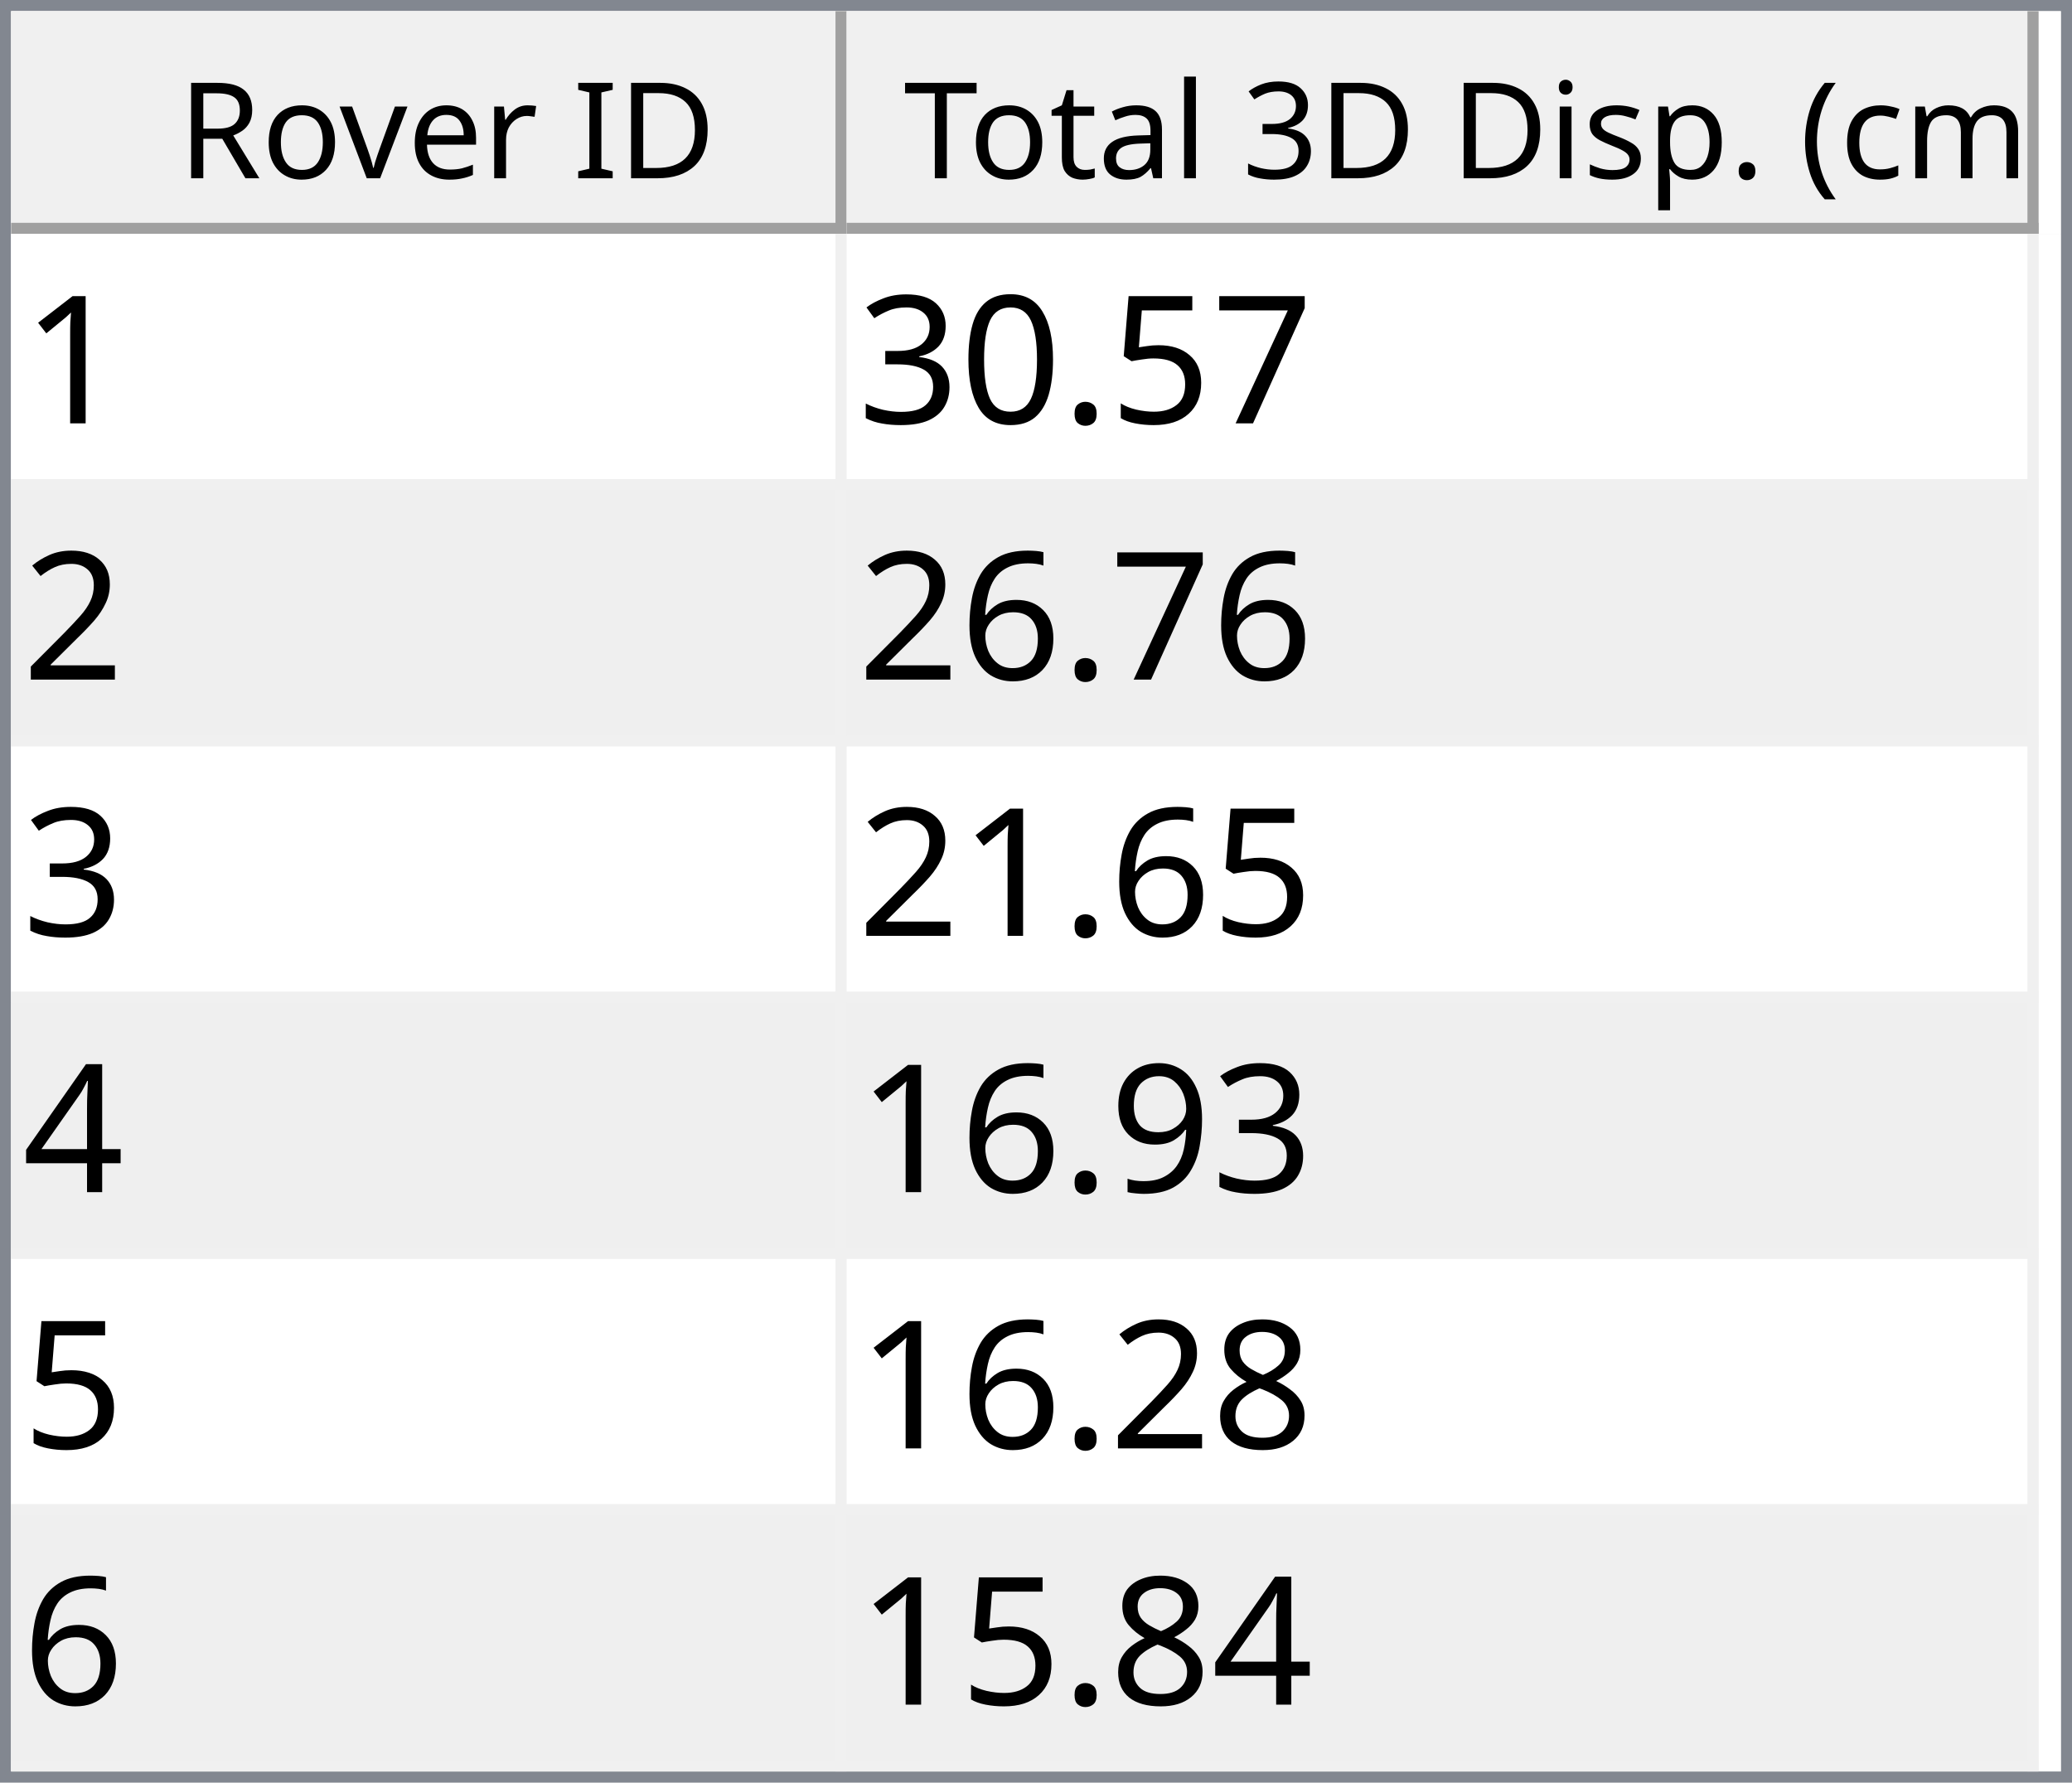
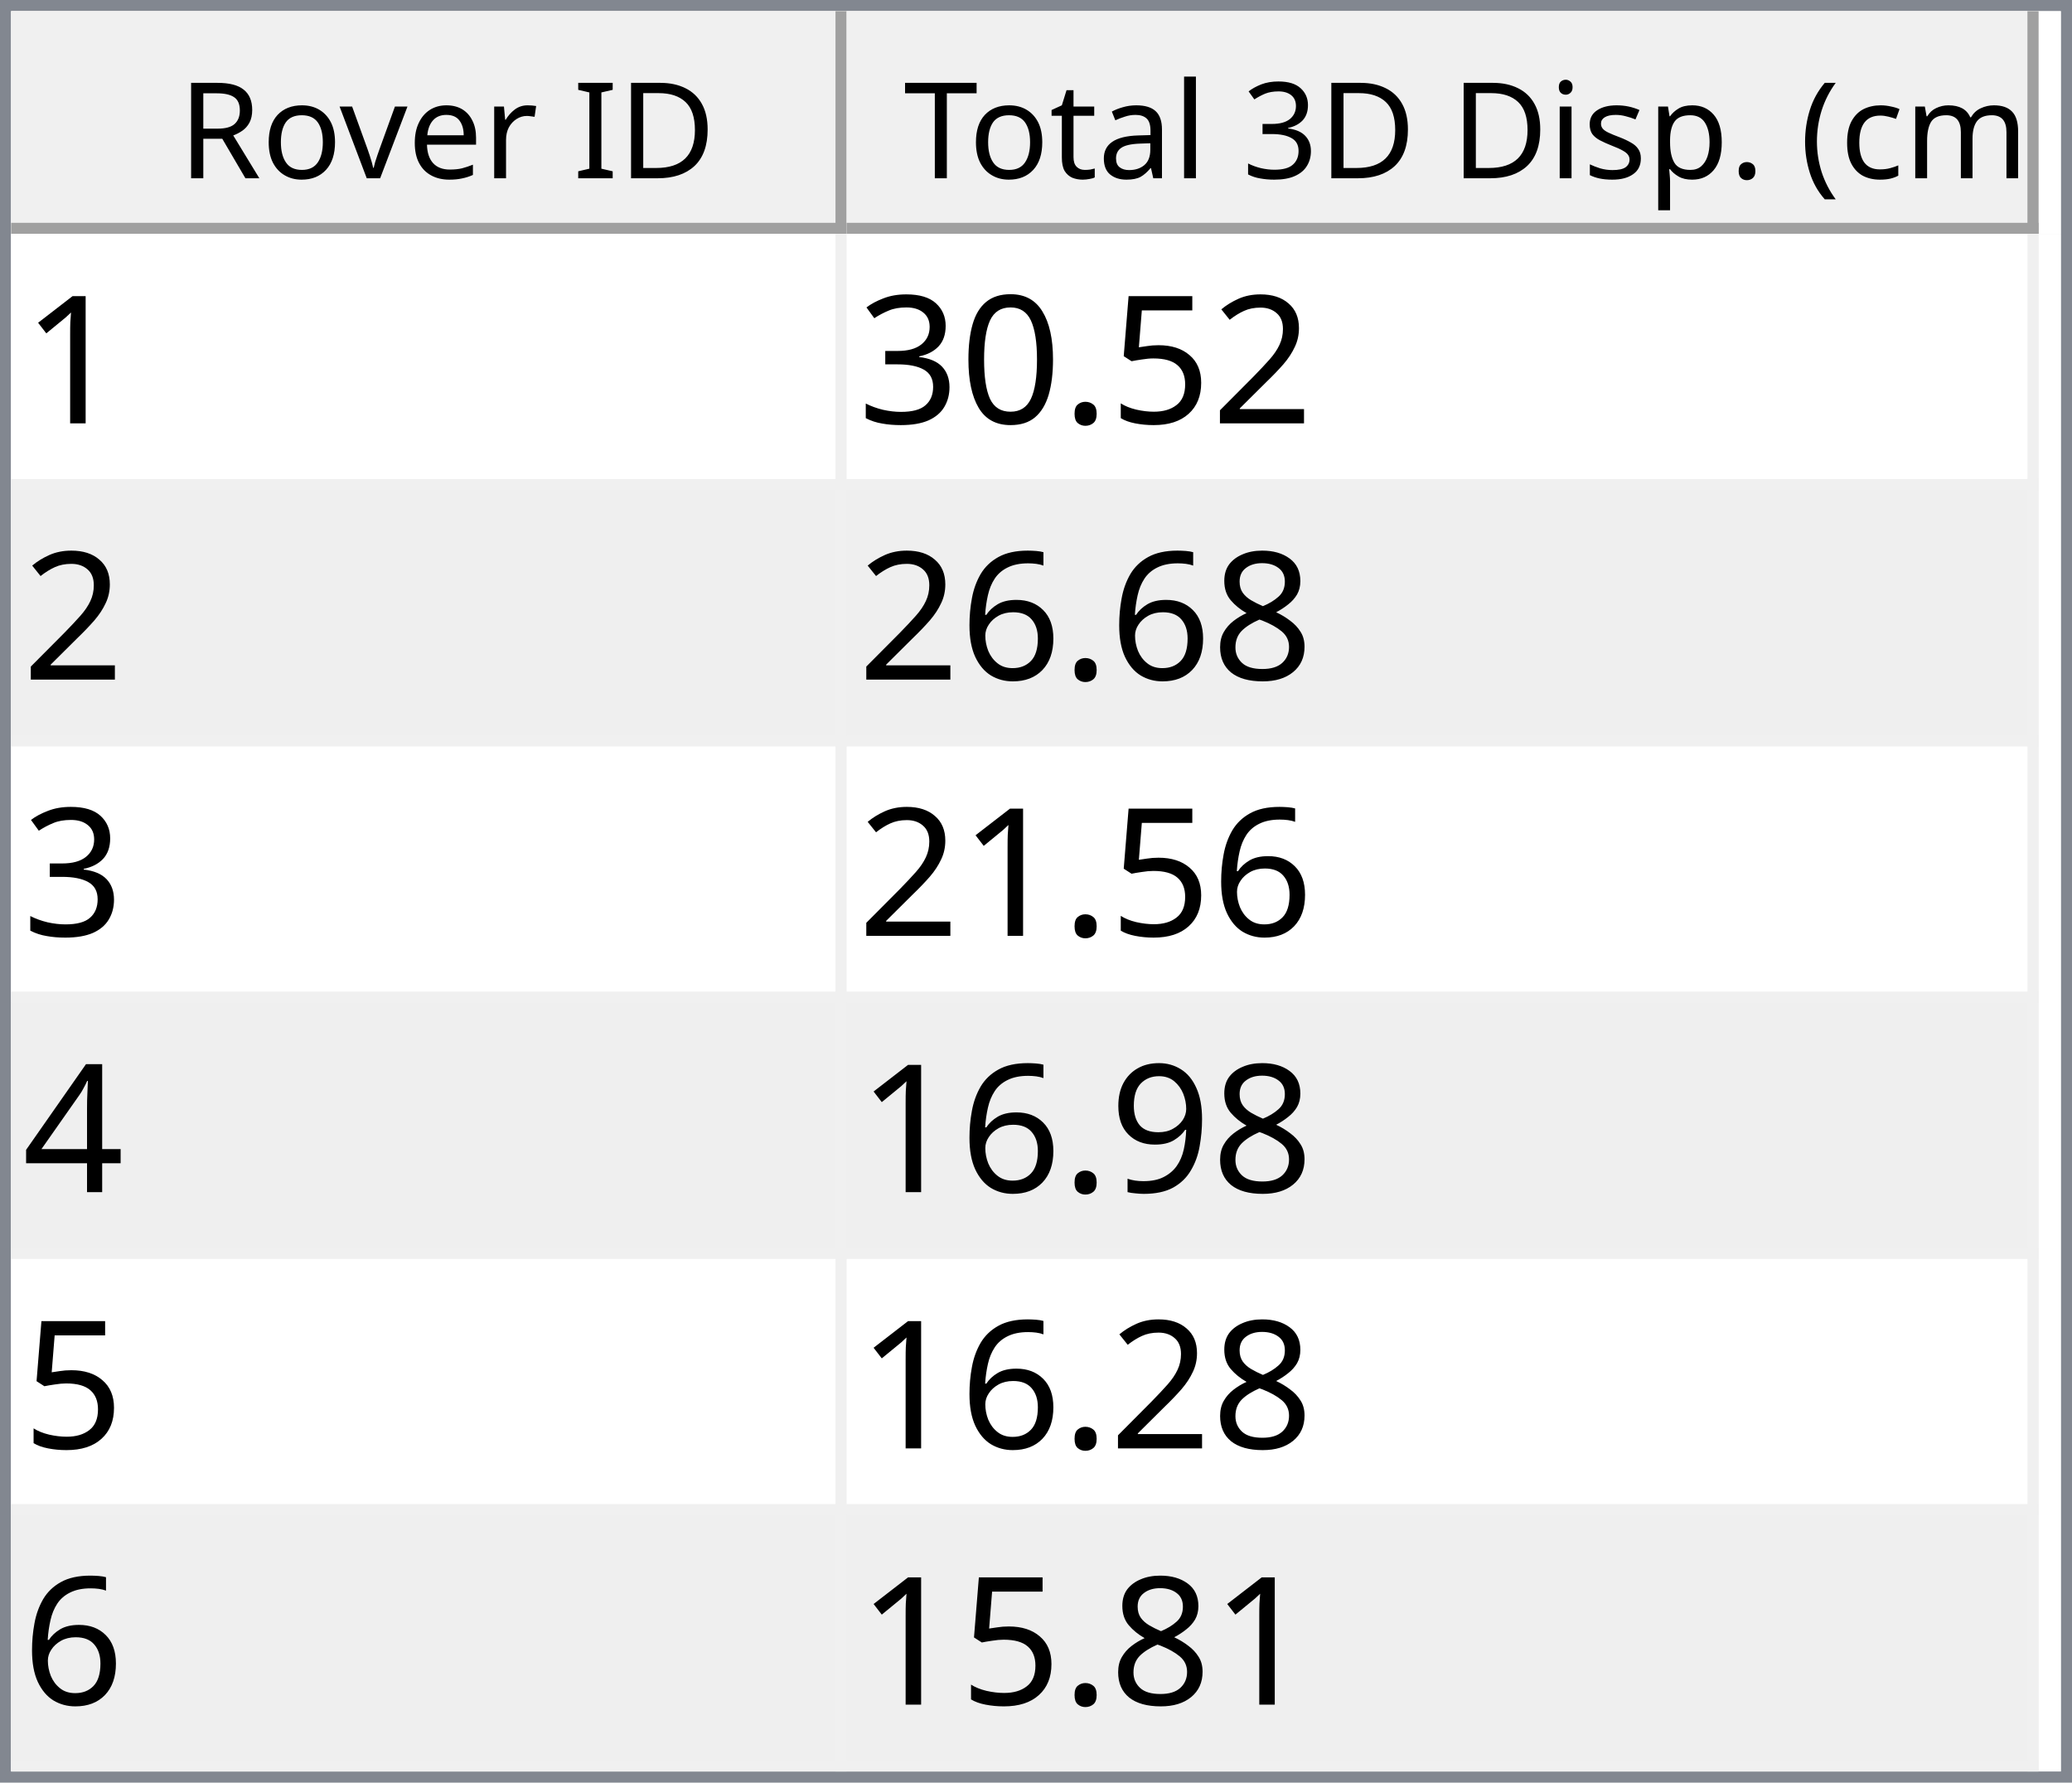
<svg xmlns="http://www.w3.org/2000/svg" style="fill-opacity:1; color-rendering:auto; color-interpolation:auto; text-rendering:auto; stroke:black; stroke-linecap:square; stroke-miterlimit:10; shape-rendering:auto; stroke-opacity:1; fill:black; stroke-dasharray:none; font-weight:normal; stroke-width:1; font-family:'Dialog'; font-style:normal; stroke-linejoin:miter; font-size:12px; stroke-dashoffset:0; image-rendering:auto;" width="186" height="160">
  <defs id="genericDefs" />
  <g>
    <defs id="defs1">
      <clipPath clipPathUnits="userSpaceOnUse" id="clipPath1">
        <path d="M0 0 L186 0 L186 160 L0 160 L0 0 Z" />
      </clipPath>
      <clipPath clipPathUnits="userSpaceOnUse" id="clipPath2">
        <path d="M0 0 L0 160 L186 160 L186 0 Z" />
      </clipPath>
      <clipPath clipPathUnits="userSpaceOnUse" id="clipPath3">
        <path d="M0 0 L0 20 L184 20 L184 0 Z" />
      </clipPath>
      <clipPath clipPathUnits="userSpaceOnUse" id="clipPath4">
        <path d="M0 0 L0 20 L75 20 L75 0 Z" />
      </clipPath>
      <clipPath clipPathUnits="userSpaceOnUse" id="clipPath5">
        <path d="M1 1 L1 19 L74 19 L74 1 Z" />
      </clipPath>
      <clipPath clipPathUnits="userSpaceOnUse" id="clipPath6">
        <path d="M0 0 L0 18 L73 18 L73 0 Z" />
      </clipPath>
      <clipPath clipPathUnits="userSpaceOnUse" id="clipPath7">
        <path d="M-0.5 -0.5 L-0.5 19.5 L74.5 19.5 L74.5 -0.5 Z" />
      </clipPath>
      <clipPath clipPathUnits="userSpaceOnUse" id="clipPath8">
        <path d="M0 0 L0 20 L107 20 L107 0 Z" />
      </clipPath>
      <clipPath clipPathUnits="userSpaceOnUse" id="clipPath9">
        <path d="M1 1 L1 19 L106 19 L106 1 Z" />
      </clipPath>
      <clipPath clipPathUnits="userSpaceOnUse" id="clipPath10">
        <path d="M0 0 L0 18 L105 18 L105 0 Z" />
      </clipPath>
      <clipPath clipPathUnits="userSpaceOnUse" id="clipPath11">
        <path d="M-0.5 -0.5 L-0.5 19.5 L106.5 19.5 L106.5 -0.5 Z" />
      </clipPath>
      <clipPath clipPathUnits="userSpaceOnUse" id="clipPath12">
        <path d="M0 0 L0 138 L184 138 L184 0 Z" />
      </clipPath>
      <clipPath clipPathUnits="userSpaceOnUse" id="clipPath13">
        <path d="M0 0 L0 138 L182 138 L182 0 Z" />
      </clipPath>
      <clipPath clipPathUnits="userSpaceOnUse" id="clipPath14">
        <path d="M-0.5 -0.5 L-0.5 137.5 L181.5 137.5 L181.5 -0.5 Z" />
      </clipPath>
      <clipPath clipPathUnits="userSpaceOnUse" id="clipPath15">
        <path d="M0 0 L0 22 L74 22 L74 0 Z" />
      </clipPath>
      <clipPath clipPathUnits="userSpaceOnUse" id="clipPath16">
        <path d="M0 0 L0 22 L106 22 L106 0 Z" />
      </clipPath>
      <font horiz-adv-x="64.551" id="font1">
        <font-face ascent="107.91" descent="25.098" units-per-em="100" style="font-style:normal; font-family:Segoe UI; font-weight:normal;" />
        <missing-glyph horiz-adv-x="64.551" d="M8.109 0 L8.109 68.266 L56.453 68.266 L56.453 0 L8.109 0 ZM15.328 7.234 L49.219 7.234 L49.219 61.031 L15.328 61.031 L15.328 7.234 Z" />
        <glyph unicode="D" horiz-adv-x="70.117" d="M9.188 0 L9.188 70.016 L28.516 70.016 Q65.531 70.016 65.531 35.891 Q65.531 19.672 55.25 9.836 Q44.969 0 27.734 0 L9.188 0 ZM17.391 62.594 L17.391 7.422 L27.828 7.422 Q41.609 7.422 49.273 14.797 Q56.938 22.172 56.938 35.688 Q56.938 62.594 28.328 62.594 L17.391 62.594 Z" />
        <glyph unicode="I" horiz-adv-x="26.611" d="M17.391 0 L9.188 0 L9.188 70.016 L17.391 70.016 L17.391 0 Z" />
        <glyph unicode=" " horiz-adv-x="27.393" d="" />
        <glyph unicode="r" horiz-adv-x="34.766" d="M34.188 41.891 Q32.078 43.5 28.125 43.5 Q23 43.5 19.555 38.672 Q16.109 33.844 16.109 25.484 L16.109 0 L8.109 0 L8.109 50 L16.109 50 L16.109 39.703 L16.312 39.703 Q18.016 44.969 21.531 47.922 Q25.047 50.875 29.391 50.875 Q32.516 50.875 34.188 50.203 L34.188 41.891 Z" />
        <glyph unicode="e" horiz-adv-x="52.295" d="M48.297 23 L12.984 23 Q13.188 14.656 17.484 10.109 Q21.781 5.562 29.297 5.562 Q37.75 5.562 44.828 11.141 L44.828 3.609 Q38.234 -1.172 27.391 -1.172 Q16.797 -1.172 10.742 5.641 Q4.688 12.453 4.688 24.812 Q4.688 36.469 11.305 43.82 Q17.922 51.172 27.734 51.172 Q37.547 51.172 42.922 44.828 Q48.297 38.484 48.297 27.203 L48.297 23 ZM40.094 29.781 Q40.047 36.719 36.75 40.578 Q33.453 44.438 27.594 44.438 Q21.922 44.438 17.969 40.383 Q14.016 36.328 13.094 29.781 L40.094 29.781 Z" />
        <glyph unicode="v" horiz-adv-x="47.9" d="M47.406 50 L27.484 0 L19.625 0 L0.688 50 L9.469 50 L22.172 13.672 Q23.578 9.672 23.922 6.688 L24.125 6.688 Q24.609 10.453 25.688 13.484 L38.969 50 L47.406 50 Z" />
        <glyph unicode="o" horiz-adv-x="58.594" d="M29 -1.172 Q17.922 -1.172 11.305 5.836 Q4.688 12.844 4.688 24.422 Q4.688 37.016 11.57 44.094 Q18.453 51.172 30.172 51.172 Q41.359 51.172 47.633 44.289 Q53.906 37.406 53.906 25.203 Q53.906 13.234 47.141 6.031 Q40.375 -1.172 29 -1.172 ZM29.594 44.438 Q21.875 44.438 17.383 39.188 Q12.891 33.938 12.891 24.703 Q12.891 15.828 17.43 10.695 Q21.969 5.562 29.594 5.562 Q37.359 5.562 41.531 10.594 Q45.703 15.625 45.703 24.906 Q45.703 34.281 41.531 39.359 Q37.359 44.438 29.594 44.438 Z" />
        <glyph unicode="R" horiz-adv-x="59.814" d="M59.375 0 L49.609 0 L37.891 19.625 Q36.281 22.359 34.766 24.289 Q33.25 26.219 31.664 27.438 Q30.078 28.656 28.25 29.219 Q26.422 29.781 24.125 29.781 L17.391 29.781 L17.391 0 L9.188 0 L9.188 70.016 L30.078 70.016 Q34.672 70.016 38.555 68.867 Q42.438 67.719 45.289 65.375 Q48.141 63.031 49.758 59.547 Q51.375 56.062 51.375 51.375 Q51.375 47.703 50.273 44.656 Q49.172 41.609 47.148 39.211 Q45.125 36.812 42.266 35.133 Q39.406 33.453 35.844 32.516 L35.844 32.328 Q37.594 31.547 38.891 30.547 Q40.188 29.547 41.359 28.18 Q42.531 26.812 43.68 25.078 Q44.828 23.344 46.234 21.047 L59.375 0 ZM17.391 62.594 L17.391 37.203 L28.516 37.203 Q31.594 37.203 34.203 38.133 Q36.812 39.062 38.719 40.797 Q40.625 42.531 41.703 45.047 Q42.781 47.562 42.781 50.688 Q42.781 56.297 39.141 59.445 Q35.5 62.594 28.609 62.594 L17.391 62.594 Z" />
        <glyph unicode=")" horiz-adv-x="30.176" d="M8.297 -15.922 L1.172 -15.922 Q16.406 2.344 16.406 26.812 Q16.406 51.469 1.078 70.016 L8.297 70.016 Q23.531 52.156 23.531 26.703 Q23.531 1.375 8.297 -15.922 Z" />
        <glyph unicode="m" horiz-adv-x="86.133" d="M79.109 0 L71.094 0 L71.094 28.719 Q71.094 37.016 68.531 40.727 Q65.969 44.438 59.906 44.438 Q54.781 44.438 51.195 39.75 Q47.609 35.062 47.609 28.516 L47.609 0 L39.594 0 L39.594 29.688 Q39.594 44.438 28.219 44.438 Q22.953 44.438 19.531 40.016 Q16.109 35.594 16.109 28.516 L16.109 0 L8.109 0 L8.109 50 L16.109 50 L16.109 42.094 L16.312 42.094 Q21.625 51.172 31.844 51.172 Q36.969 51.172 40.773 48.312 Q44.578 45.453 46 40.828 Q51.562 51.172 62.594 51.172 Q79.109 51.172 79.109 30.812 L79.109 0 Z" />
        <glyph unicode="c" horiz-adv-x="46.191" d="M42.188 2.297 Q36.422 -1.172 28.516 -1.172 Q17.828 -1.172 11.258 5.789 Q4.688 12.75 4.688 23.828 Q4.688 36.188 11.766 43.68 Q18.844 51.172 30.672 51.172 Q37.25 51.172 42.281 48.734 L42.281 40.531 Q36.719 44.438 30.375 44.438 Q22.703 44.438 17.797 38.945 Q12.891 33.453 12.891 24.516 Q12.891 15.719 17.508 10.641 Q22.125 5.562 29.891 5.562 Q36.422 5.562 42.188 9.906 L42.188 2.297 Z" />
        <glyph unicode="(" horiz-adv-x="30.176" d="M29.109 -15.922 L21.969 -15.922 Q6.844 1.375 6.844 26.703 Q6.844 52.156 21.969 70.016 L29.203 70.016 Q13.875 51.469 13.875 26.812 Q13.875 2.344 29.109 -15.922 Z" />
        <glyph unicode="." horiz-adv-x="21.68" d="M10.891 -1.078 Q8.641 -1.078 7.055 0.539 Q5.469 2.156 5.469 4.391 Q5.469 6.641 7.055 8.273 Q8.641 9.906 10.891 9.906 Q13.188 9.906 14.797 8.273 Q16.406 6.641 16.406 4.391 Q16.406 2.156 14.797 0.539 Q13.188 -1.078 10.891 -1.078 Z" />
        <glyph unicode="p" horiz-adv-x="58.789" d="M16.312 7.234 L16.109 7.234 L16.109 -23 L8.109 -23 L8.109 50 L16.109 50 L16.109 41.219 L16.312 41.219 Q22.219 51.172 33.594 51.172 Q43.266 51.172 48.688 44.461 Q54.109 37.75 54.109 26.469 Q54.109 13.922 48 6.375 Q41.891 -1.172 31.297 -1.172 Q21.578 -1.172 16.312 7.234 ZM16.109 27.391 L16.109 20.406 Q16.109 14.203 20.141 9.883 Q24.172 5.562 30.375 5.562 Q37.641 5.562 41.773 11.133 Q45.906 16.703 45.906 26.609 Q45.906 34.969 42.047 39.703 Q38.188 44.438 31.594 44.438 Q24.609 44.438 20.359 39.578 Q16.109 34.719 16.109 27.391 Z" />
        <glyph unicode="s" horiz-adv-x="42.432" d="M5.078 1.812 L5.078 10.406 Q11.625 5.562 19.484 5.562 Q30.031 5.562 30.031 12.594 Q30.031 14.594 29.125 15.992 Q28.219 17.391 26.68 18.461 Q25.141 19.531 23.07 20.383 Q21 21.234 18.609 22.172 Q15.281 23.484 12.766 24.828 Q10.25 26.172 8.57 27.859 Q6.891 29.547 6.031 31.695 Q5.172 33.844 5.172 36.719 Q5.172 40.234 6.789 42.945 Q8.406 45.656 11.086 47.484 Q13.766 49.312 17.211 50.242 Q20.656 51.172 24.312 51.172 Q30.812 51.172 35.938 48.922 L35.938 40.828 Q30.422 44.438 23.25 44.438 Q21 44.438 19.195 43.922 Q17.391 43.406 16.094 42.477 Q14.797 41.547 14.086 40.258 Q13.375 38.969 13.375 37.406 Q13.375 35.453 14.086 34.133 Q14.797 32.812 16.164 31.789 Q17.531 30.766 19.484 29.938 Q21.438 29.109 23.922 28.125 Q27.25 26.859 29.883 25.516 Q32.516 24.172 34.375 22.484 Q36.234 20.797 37.234 18.602 Q38.234 16.406 38.234 13.375 Q38.234 9.672 36.602 6.938 Q34.969 4.203 32.234 2.398 Q29.5 0.594 25.93 -0.289 Q22.359 -1.172 18.453 -1.172 Q10.75 -1.172 5.078 1.812 Z" />
        <glyph unicode="i" horiz-adv-x="24.219" d="M12.203 62.703 Q10.062 62.703 8.547 64.164 Q7.031 65.625 7.031 67.875 Q7.031 70.125 8.547 71.609 Q10.062 73.094 12.203 73.094 Q14.406 73.094 15.945 71.609 Q17.484 70.125 17.484 67.875 Q17.484 65.719 15.945 64.211 Q14.406 62.703 12.203 62.703 ZM16.109 0 L8.109 0 L8.109 50 L16.109 50 L16.109 0 Z" />
        <glyph unicode="3" horiz-adv-x="53.906" d="M46.531 19.828 Q46.531 15.094 44.75 11.211 Q42.969 7.328 39.719 4.57 Q36.469 1.812 31.93 0.297 Q27.391 -1.219 21.922 -1.219 Q11.922 -1.219 6 2.594 L6 11.188 Q13.094 5.609 22.219 5.609 Q25.875 5.609 28.828 6.539 Q31.781 7.469 33.906 9.227 Q36.031 10.984 37.18 13.477 Q38.328 15.969 38.328 19.094 Q38.328 32.812 18.797 32.812 L12.984 32.812 L12.984 39.594 L18.5 39.594 Q35.797 39.594 35.797 52.484 Q35.797 64.406 22.609 64.406 Q15.188 64.406 8.688 59.422 L8.688 67.188 Q15.375 71.188 24.609 71.188 Q29 71.188 32.57 69.969 Q36.141 68.75 38.68 66.555 Q41.219 64.359 42.609 61.281 Q44 58.203 44 54.5 Q44 40.672 30.031 36.719 L30.031 36.531 Q33.594 36.141 36.625 34.797 Q39.656 33.453 41.852 31.305 Q44.047 29.156 45.289 26.25 Q46.531 23.344 46.531 19.828 Z" />
        <glyph unicode="l" horiz-adv-x="24.219" d="M16.109 0 L8.109 0 L8.109 74.031 L16.109 74.031 L16.109 0 Z" />
        <glyph unicode="a" horiz-adv-x="50.879" d="M43.891 0 L35.891 0 L35.891 7.812 L35.688 7.812 Q30.469 -1.172 20.312 -1.172 Q12.844 -1.172 8.617 2.781 Q4.391 6.734 4.391 13.281 Q4.391 27.297 20.906 29.594 L35.891 31.688 Q35.891 44.438 25.594 44.438 Q16.547 44.438 9.281 38.281 L9.281 46.484 Q16.656 51.172 26.266 51.172 Q43.891 51.172 43.891 32.516 L43.891 0 ZM35.891 25.297 L23.828 23.641 Q18.266 22.859 15.43 20.875 Q12.594 18.891 12.594 13.875 Q12.594 10.203 15.211 7.883 Q17.828 5.562 22.172 5.562 Q28.125 5.562 32.008 9.742 Q35.891 13.922 35.891 20.312 L35.891 25.297 Z" />
        <glyph unicode="t" horiz-adv-x="33.887" d="M31.297 0.484 Q28.469 -1.078 23.828 -1.078 Q10.688 -1.078 10.688 13.578 L10.688 43.172 L2.094 43.172 L2.094 50 L10.688 50 L10.688 62.203 L18.703 64.797 L18.703 50 L31.297 50 L31.297 43.172 L18.703 43.172 L18.703 14.984 Q18.703 9.969 20.414 7.82 Q22.125 5.672 26.078 5.672 Q29.109 5.672 31.297 7.328 L31.297 0.484 Z" />
        <glyph unicode="T" horiz-adv-x="52.393" d="M50.594 62.594 L30.375 62.594 L30.375 0 L22.172 0 L22.172 62.594 L2 62.594 L2 70.016 L50.594 70.016 L50.594 62.594 Z" />
      </font>
      <font horiz-adv-x="75.0" id="font2">
        <font-face ascent="100.537" descent="21.973" units-per-em="100" style="font-style:normal; font-family:sans-serif; font-weight:normal;" />
        <missing-glyph horiz-adv-x="75.0" d="M12.5 0 L12.5 62.5 L62.5 62.5 L62.5 0 L12.5 0 ZM14.062 1.562 L60.938 1.562 L60.938 60.938 L14.062 60.938 L14.062 1.562 Z" />
        <glyph unicode="1" horiz-adv-x="55.615" d="M37.25 0 L28.469 0 L28.469 56 Q25.297 52.984 20.141 49.953 Q14.984 46.922 10.891 45.406 L10.891 53.906 Q18.266 57.375 23.781 62.305 Q29.297 67.234 31.594 71.875 L37.25 71.875 L37.25 0 Z" />
-         <glyph unicode="7" horiz-adv-x="55.615" d="M4.734 62.203 L4.734 70.656 L51.078 70.656 L51.078 63.812 Q44.234 56.547 37.523 44.484 Q30.812 32.422 27.156 19.672 Q24.516 10.688 23.781 0 L14.75 0 Q14.891 8.453 18.062 20.414 Q21.234 32.375 27.172 43.484 Q33.109 54.594 39.797 62.203 L4.734 62.203 Z" />
+         <glyph unicode="2" horiz-adv-x="55.615" d="M50.344 8.453 L50.344 0 L3.031 0 Q2.938 3.172 4.047 6.109 Q5.859 10.938 9.836 15.625 Q13.812 20.312 21.344 26.469 Q33.016 36.031 37.117 41.625 Q41.219 47.219 41.219 52.203 Q41.219 57.422 37.477 61.008 Q33.734 64.594 27.734 64.594 Q21.391 64.594 17.578 60.789 Q13.766 56.984 13.719 50.25 L4.688 51.172 Q5.609 61.281 11.664 66.578 Q17.719 71.875 27.938 71.875 Q38.234 71.875 44.242 66.164 Q50.25 60.453 50.25 52 Q50.25 47.703 48.492 43.555 Q46.734 39.406 42.656 34.812 Q38.578 30.219 29.109 22.219 Q21.188 15.578 18.945 13.211 Q16.703 10.844 15.234 8.453 L50.344 8.453 Z" />
        <glyph unicode="5" horiz-adv-x="55.615" d="M4.156 18.75 L13.375 19.531 Q14.406 12.797 18.141 9.398 Q21.875 6 27.156 6 Q33.5 6 37.891 10.789 Q42.281 15.578 42.281 23.484 Q42.281 31 38.062 35.352 Q33.844 39.703 27 39.703 Q22.75 39.703 19.336 37.773 Q15.922 35.844 13.969 32.766 L5.719 33.844 L12.641 70.609 L48.25 70.609 L48.25 62.203 L19.672 62.203 L15.828 42.969 Q22.266 47.469 29.344 47.469 Q38.719 47.469 45.164 40.969 Q51.609 34.469 51.609 24.266 Q51.609 14.547 45.953 7.469 Q39.062 -1.219 27.156 -1.219 Q17.391 -1.219 11.211 4.25 Q5.031 9.719 4.156 18.75 Z" />
        <glyph unicode="." horiz-adv-x="27.783" d="M9.078 0 L9.078 10.016 L19.094 10.016 L19.094 0 L9.078 0 Z" />
        <glyph unicode="0" horiz-adv-x="55.615" d="M4.156 35.297 Q4.156 48 6.766 55.742 Q9.375 63.484 14.523 67.68 Q19.672 71.875 27.484 71.875 Q33.25 71.875 37.594 69.555 Q41.938 67.234 44.773 62.867 Q47.609 58.5 49.219 52.227 Q50.828 45.953 50.828 35.297 Q50.828 22.703 48.242 14.969 Q45.656 7.234 40.508 3.008 Q35.359 -1.219 27.484 -1.219 Q17.141 -1.219 11.234 6.203 Q4.156 15.141 4.156 35.297 ZM13.188 35.297 Q13.188 17.672 17.312 11.836 Q21.438 6 27.484 6 Q33.547 6 37.672 11.859 Q41.797 17.719 41.797 35.297 Q41.797 52.984 37.672 58.789 Q33.547 64.594 27.391 64.594 Q21.344 64.594 17.719 59.469 Q13.188 52.938 13.188 35.297 Z" />
        <glyph unicode="3" horiz-adv-x="55.615" d="M4.203 18.891 L12.984 20.062 Q14.5 12.594 18.141 9.297 Q21.781 6 27 6 Q33.203 6 37.477 10.297 Q41.75 14.594 41.75 20.953 Q41.75 27 37.797 30.93 Q33.844 34.859 27.734 34.859 Q25.25 34.859 21.531 33.891 L22.516 41.609 Q23.391 41.5 23.922 41.5 Q29.547 41.5 34.039 44.43 Q38.531 47.359 38.531 53.469 Q38.531 58.297 35.258 61.477 Q31.984 64.656 26.812 64.656 Q21.688 64.656 18.266 61.43 Q14.844 58.203 13.875 51.766 L5.078 53.328 Q6.688 62.156 12.398 67.016 Q18.109 71.875 26.609 71.875 Q32.469 71.875 37.398 69.359 Q42.328 66.844 44.945 62.5 Q47.562 58.156 47.562 53.266 Q47.562 48.641 45.07 44.828 Q42.578 41.016 37.703 38.766 Q44.047 37.312 47.562 32.695 Q51.078 28.078 51.078 21.141 Q51.078 11.766 44.242 5.25 Q37.406 -1.266 26.953 -1.266 Q17.531 -1.266 11.305 4.352 Q5.078 9.969 4.203 18.891 Z" />
-         <glyph unicode="2" horiz-adv-x="55.615" d="M50.344 8.453 L50.344 0 L3.031 0 Q2.938 3.172 4.047 6.109 Q5.859 10.938 9.836 15.625 Q13.812 20.312 21.344 26.469 Q33.016 36.031 37.117 41.625 Q41.219 47.219 41.219 52.203 Q41.219 57.422 37.477 61.008 Q33.734 64.594 27.734 64.594 Q21.391 64.594 17.578 60.789 Q13.766 56.984 13.719 50.25 L4.688 51.172 Q5.609 61.281 11.664 66.578 Q17.719 71.875 27.938 71.875 Q38.234 71.875 44.242 66.164 Q50.25 60.453 50.25 52 Q50.25 47.703 48.492 43.555 Q46.734 39.406 42.656 34.812 Q38.578 30.219 29.109 22.219 Q21.188 15.578 18.945 13.211 Q16.703 10.844 15.234 8.453 L50.344 8.453 Z" />
+         <glyph unicode="8" horiz-adv-x="55.615" d="M17.672 38.812 Q12.203 40.828 9.57 44.539 Q6.938 48.25 6.938 53.422 Q6.938 61.234 12.555 66.555 Q18.172 71.875 27.484 71.875 Q36.859 71.875 42.578 66.43 Q48.297 60.984 48.297 53.172 Q48.297 48.188 45.68 44.508 Q43.062 40.828 37.75 38.812 Q44.344 36.672 47.781 31.883 Q51.219 27.094 51.219 20.453 Q51.219 11.281 44.727 5.031 Q38.234 -1.219 27.641 -1.219 Q17.047 -1.219 10.547 5.055 Q4.047 11.328 4.047 20.703 Q4.047 27.688 7.594 32.398 Q11.141 37.109 17.672 38.812 ZM15.922 53.719 Q15.922 48.641 19.195 45.414 Q22.469 42.188 27.688 42.188 Q32.766 42.188 36.016 45.383 Q39.266 48.578 39.266 53.219 Q39.266 58.062 35.914 61.359 Q32.562 64.656 27.594 64.656 Q22.562 64.656 19.242 61.43 Q15.922 58.203 15.922 53.719 ZM13.094 20.656 Q13.094 16.891 14.875 13.375 Q16.656 9.859 20.172 7.93 Q23.688 6 27.734 6 Q34.031 6 38.133 10.055 Q42.234 14.109 42.234 20.359 Q42.234 26.703 38.016 30.859 Q33.797 35.016 27.438 35.016 Q21.234 35.016 17.164 30.914 Q13.094 26.812 13.094 20.656 Z" />
        <glyph unicode="6" horiz-adv-x="55.615" d="M49.75 54.047 L41.016 53.375 Q39.844 58.547 37.703 60.891 Q34.125 64.656 28.906 64.656 Q24.703 64.656 21.531 62.312 Q17.391 59.281 14.992 53.469 Q12.594 47.656 12.5 36.922 Q15.672 41.75 20.266 44.094 Q24.859 46.438 29.891 46.438 Q38.672 46.438 44.852 39.969 Q51.031 33.5 51.031 23.25 Q51.031 16.5 48.125 10.719 Q45.219 4.938 40.141 1.859 Q35.062 -1.219 28.609 -1.219 Q17.625 -1.219 10.695 6.859 Q3.766 14.938 3.766 33.5 Q3.766 54.25 11.422 63.672 Q18.109 71.875 29.438 71.875 Q37.891 71.875 43.289 67.141 Q48.688 62.406 49.75 54.047 ZM13.875 23.188 Q13.875 18.656 15.797 14.508 Q17.719 10.359 21.188 8.18 Q24.656 6 28.469 6 Q34.031 6 38.039 10.492 Q42.047 14.984 42.047 22.703 Q42.047 30.125 38.086 34.398 Q34.125 38.672 28.125 38.672 Q22.172 38.672 18.023 34.398 Q13.875 30.125 13.875 23.188 Z" />
        <glyph unicode="4" horiz-adv-x="55.615" d="M32.328 0 L32.328 17.141 L1.266 17.141 L1.266 25.203 L33.938 71.578 L41.109 71.578 L41.109 25.203 L50.781 25.203 L50.781 17.141 L41.109 17.141 L41.109 0 L32.328 0 ZM32.328 25.203 L32.328 57.469 L9.906 25.203 L32.328 25.203 Z" />
        <glyph unicode="9" horiz-adv-x="55.615" d="M5.469 16.547 L13.922 17.328 Q14.984 11.375 18.016 8.688 Q21.047 6 25.781 6 Q29.828 6 32.883 7.859 Q35.938 9.719 37.891 12.82 Q39.844 15.922 41.164 21.195 Q42.484 26.469 42.484 31.938 Q42.484 32.516 42.438 33.688 Q39.797 29.5 35.234 26.883 Q30.672 24.266 25.344 24.266 Q16.453 24.266 10.305 30.711 Q4.156 37.156 4.156 47.703 Q4.156 58.594 10.578 65.234 Q17 71.875 26.656 71.875 Q33.641 71.875 39.43 68.117 Q45.219 64.359 48.219 57.398 Q51.219 50.438 51.219 37.25 Q51.219 23.531 48.242 15.406 Q45.266 7.281 39.383 3.031 Q33.5 -1.219 25.594 -1.219 Q17.188 -1.219 11.867 3.445 Q6.547 8.109 5.469 16.547 ZM41.453 48.141 Q41.453 55.719 37.43 60.156 Q33.406 64.594 27.734 64.594 Q21.875 64.594 17.531 59.812 Q13.188 55.031 13.188 47.406 Q13.188 40.578 17.312 36.305 Q21.438 32.031 27.484 32.031 Q33.594 32.031 37.523 36.305 Q41.453 40.578 41.453 48.141 Z" />
-         <glyph unicode="8" horiz-adv-x="55.615" d="M17.672 38.812 Q12.203 40.828 9.57 44.539 Q6.938 48.25 6.938 53.422 Q6.938 61.234 12.555 66.555 Q18.172 71.875 27.484 71.875 Q36.859 71.875 42.578 66.43 Q48.297 60.984 48.297 53.172 Q48.297 48.188 45.68 44.508 Q43.062 40.828 37.75 38.812 Q44.344 36.672 47.781 31.883 Q51.219 27.094 51.219 20.453 Q51.219 11.281 44.727 5.031 Q38.234 -1.219 27.641 -1.219 Q17.047 -1.219 10.547 5.055 Q4.047 11.328 4.047 20.703 Q4.047 27.688 7.594 32.398 Q11.141 37.109 17.672 38.812 ZM15.922 53.719 Q15.922 48.641 19.195 45.414 Q22.469 42.188 27.688 42.188 Q32.766 42.188 36.016 45.383 Q39.266 48.578 39.266 53.219 Q39.266 58.062 35.914 61.359 Q32.562 64.656 27.594 64.656 Q22.562 64.656 19.242 61.43 Q15.922 58.203 15.922 53.719 ZM13.094 20.656 Q13.094 16.891 14.875 13.375 Q16.656 9.859 20.172 7.93 Q23.688 6 27.734 6 Q34.031 6 38.133 10.055 Q42.234 14.109 42.234 20.359 Q42.234 26.703 38.016 30.859 Q33.797 35.016 27.438 35.016 Q21.234 35.016 17.164 30.914 Q13.094 26.812 13.094 20.656 Z" />
      </font>
    </defs>
    <g style="fill:white; stroke:white;">
      <rect x="0" y="0" width="186" style="clip-path:url(#clipPath1); stroke:none;" height="160" />
    </g>
    <g style="fill:white; text-rendering:optimizeSpeed; color-rendering:optimizeSpeed; image-rendering:optimizeSpeed; shape-rendering:crispEdges; stroke:white; color-interpolation:sRGB;">
      <rect x="0" width="186" height="160" y="0" style="stroke:none;" />
      <path style="stroke:none;" d="M0 160 L186 160 L186 0 L0 0 Z" />
    </g>
    <g style="fill:rgb(240,240,240); font-family:'Segoe UI'; stroke:rgb(240,240,240);">
      <rect x="0" y="0" width="186" style="clip-path:url(#clipPath2); stroke:none;" height="160" />
    </g>
    <g style="fill:rgb(130,135,144); font-family:'Segoe UI'; stroke:rgb(130,135,144);">
      <path d="M0 0 L186 0 L186 160 L0 160 L0 0 ZM1 1 L185 1 L185 159 L1 159 L1 1 Z" style="fill-rule:evenodd; clip-path:url(#clipPath2); stroke:none;" />
    </g>
    <g style="fill:white; font-family:'Segoe UI'; stroke:white;" transform="translate(1,1)">
      <rect x="0" y="0" width="184" style="clip-path:url(#clipPath3); stroke:none;" height="20" />
    </g>
    <g style="fill:rgb(240,240,240); font-family:'Segoe UI'; stroke:rgb(240,240,240);" transform="translate(1,1)">
      <rect x="0" y="0" width="75" style="clip-path:url(#clipPath4); stroke:none;" height="20" />
    </g>
    <g style="font-family:'Segoe UI';" transform="translate(2,2)">
      <text x="14" xml:space="preserve" y="14" style="clip-path:url(#clipPath6); stroke:none;">Rover ID</text>
    </g>
    <g style="fill:rgb(160,160,160); font-family:'Segoe UI'; stroke:rgb(160,160,160); stroke-linejoin:bevel;" transform="translate(1.5,1.5)">
      <line x1="74" x2="74" y1="0" style="fill:none; clip-path:url(#clipPath7);" y2="19" />
    </g>
    <g style="fill:rgb(160,160,160); font-family:'Segoe UI'; stroke:rgb(160,160,160); stroke-linejoin:bevel;" transform="matrix(1,0,0,1,1,1) translate(0.5,0.5)">
      <line x1="0" x2="74" y1="19" style="fill:none; clip-path:url(#clipPath7);" y2="19" />
    </g>
    <g style="fill:rgb(240,240,240); font-family:'Segoe UI'; stroke:rgb(240,240,240);" transform="translate(76,1)">
      <rect x="0" y="0" width="107" style="clip-path:url(#clipPath8); stroke:none;" height="20" />
    </g>
    <g style="font-family:'Segoe UI';" transform="translate(77,2)">
      <text x="1" xml:space="preserve" y="14" style="clip-path:url(#clipPath10); stroke:none;"> Total 3D Disp. (cm)</text>
    </g>
    <g style="fill:rgb(160,160,160); font-family:'Segoe UI'; stroke:rgb(160,160,160); stroke-linejoin:bevel;" transform="translate(76.5,1.5)">
      <line x1="106" x2="106" y1="0" style="fill:none; clip-path:url(#clipPath11);" y2="19" />
    </g>
    <g style="fill:rgb(160,160,160); font-family:'Segoe UI'; stroke:rgb(160,160,160); stroke-linejoin:bevel;" transform="matrix(1,0,0,1,76,1) translate(0.5,0.5)">
      <line x1="0" x2="106" y1="19" style="fill:none; clip-path:url(#clipPath11);" y2="19" />
    </g>
    <g style="fill:white; font-family:'Segoe UI'; stroke:white;" transform="translate(1,21)">
      <rect x="0" y="0" width="184" style="clip-path:url(#clipPath12); stroke:none;" height="138" />
    </g>
    <g style="fill:rgb(240,240,240); font-size:16px; font-family:sans-serif; stroke:rgb(240,240,240);" transform="translate(1,21)">
      <rect x="0" y="0" width="182" style="clip-path:url(#clipPath13); stroke:none;" height="138" />
      <line transform="translate(0.5,0.5)" x1="0" x2="181" y1="22" style="clip-path:url(#clipPath14); fill:none; stroke-linejoin:bevel;" y2="22" />
    </g>
    <g transform="matrix(1,0,0,1,1,21) translate(0.5,0.5)" style="fill:rgb(240,240,240); font-size:16px; font-family:sans-serif; stroke:rgb(240,240,240); stroke-linejoin:bevel;">
      <line x1="0" x2="181" y1="45" style="fill:none; clip-path:url(#clipPath14);" y2="45" />
    </g>
    <g transform="matrix(1,0,0,1,1,21) translate(0.5,0.5)" style="fill:rgb(240,240,240); font-size:16px; font-family:sans-serif; stroke:rgb(240,240,240); stroke-linejoin:bevel;">
      <line x1="0" x2="181" y1="68" style="fill:none; clip-path:url(#clipPath14);" y2="68" />
    </g>
    <g transform="matrix(1,0,0,1,1,21) translate(0.5,0.5)" style="fill:rgb(240,240,240); font-size:16px; font-family:sans-serif; stroke:rgb(240,240,240); stroke-linejoin:bevel;">
      <line x1="0" x2="181" y1="91" style="fill:none; clip-path:url(#clipPath14);" y2="91" />
    </g>
    <g transform="matrix(1,0,0,1,1,21) translate(0.5,0.5)" style="fill:rgb(240,240,240); font-size:16px; font-family:sans-serif; stroke:rgb(240,240,240); stroke-linejoin:bevel;">
      <line x1="0" x2="181" y1="114" style="fill:none; clip-path:url(#clipPath14);" y2="114" />
    </g>
    <g transform="matrix(1,0,0,1,1,21) translate(0.5,0.5)" style="fill:rgb(240,240,240); font-size:16px; font-family:sans-serif; stroke:rgb(240,240,240); stroke-linejoin:bevel;">
      <line x1="0" x2="181" y1="137" style="fill:none; clip-path:url(#clipPath14);" y2="137" />
    </g>
    <g transform="matrix(1,0,0,1,1,21) translate(0.5,0.5)" style="fill:rgb(240,240,240); font-size:16px; font-family:sans-serif; stroke:rgb(240,240,240); stroke-linejoin:bevel;">
      <line x1="74" x2="74" y1="0" style="fill:none; clip-path:url(#clipPath14);" y2="137" />
    </g>
    <g transform="matrix(1,0,0,1,1,21) translate(0.5,0.5)" style="fill:rgb(240,240,240); font-size:16px; font-family:sans-serif; stroke:rgb(240,240,240); stroke-linejoin:bevel;">
      <line x1="181" x2="181" y1="0" style="fill:none; clip-path:url(#clipPath14);" y2="137" />
    </g>
    <g style="fill:white; font-size:16px; font-family:sans-serif; stroke:white;" transform="matrix(1,0,0,1,1,21)">
      <rect x="0" y="0" width="74" style="clip-path:url(#clipPath15); stroke:none;" height="22" />
      <text x="1" y="17" style="fill:black; clip-path:url(#clipPath15); stroke:none;" xml:space="preserve">1</text>
    </g>
    <g style="fill:white; font-size:16px; font-family:sans-serif; stroke:white;" transform="matrix(1,0,0,1,1,21) translate(75,0)">
      <rect x="0" y="0" width="106" style="clip-path:url(#clipPath16); stroke:none;" height="22" />
-       <text x="1" y="17" style="fill:black; clip-path:url(#clipPath16); stroke:none;" xml:space="preserve">30.57</text>
+       <text x="1" y="17" style="fill:black; clip-path:url(#clipPath16); stroke:none;" xml:space="preserve">30.52</text>
    </g>
    <g style="fill:rgb(239,239,239); font-size:16px; font-family:sans-serif; stroke:rgb(239,239,239);" transform="matrix(1,0,0,1,1,21) translate(0,23)">
      <rect x="0" y="0" width="74" style="clip-path:url(#clipPath15); stroke:none;" height="22" />
      <text x="1" y="17" style="fill:black; clip-path:url(#clipPath15); stroke:none;" xml:space="preserve">2</text>
    </g>
    <g style="fill:rgb(239,239,239); font-size:16px; font-family:sans-serif; stroke:rgb(239,239,239);" transform="matrix(1,0,0,1,1,21) translate(75,23)">
      <rect x="0" y="0" width="106" style="clip-path:url(#clipPath16); stroke:none;" height="22" />
-       <text x="1" y="17" style="fill:black; clip-path:url(#clipPath16); stroke:none;" xml:space="preserve">26.76</text>
+       <text x="1" y="17" style="fill:black; clip-path:url(#clipPath16); stroke:none;" xml:space="preserve">26.68</text>
    </g>
    <g style="fill:white; font-size:16px; font-family:sans-serif; stroke:white;" transform="matrix(1,0,0,1,1,21) translate(0,46)">
      <rect x="0" y="0" width="74" style="clip-path:url(#clipPath15); stroke:none;" height="22" />
      <text x="1" y="17" style="fill:black; clip-path:url(#clipPath15); stroke:none;" xml:space="preserve">3</text>
    </g>
    <g style="fill:white; font-size:16px; font-family:sans-serif; stroke:white;" transform="matrix(1,0,0,1,1,21) translate(75,46)">
      <rect x="0" y="0" width="106" style="clip-path:url(#clipPath16); stroke:none;" height="22" />
-       <text x="1" y="17" style="fill:black; clip-path:url(#clipPath16); stroke:none;" xml:space="preserve">21.65</text>
+       <text x="1" y="17" style="fill:black; clip-path:url(#clipPath16); stroke:none;" xml:space="preserve">21.56</text>
    </g>
    <g style="fill:rgb(239,239,239); font-size:16px; font-family:sans-serif; stroke:rgb(239,239,239);" transform="matrix(1,0,0,1,1,21) translate(0,69)">
      <rect x="0" y="0" width="74" style="clip-path:url(#clipPath15); stroke:none;" height="22" />
      <text x="1" y="17" style="fill:black; clip-path:url(#clipPath15); stroke:none;" xml:space="preserve">4</text>
    </g>
    <g style="fill:rgb(239,239,239); font-size:16px; font-family:sans-serif; stroke:rgb(239,239,239);" transform="matrix(1,0,0,1,1,21) translate(75,69)">
      <rect x="0" y="0" width="106" style="clip-path:url(#clipPath16); stroke:none;" height="22" />
-       <text x="1" y="17" style="fill:black; clip-path:url(#clipPath16); stroke:none;" xml:space="preserve">16.93</text>
+       <text x="1" y="17" style="fill:black; clip-path:url(#clipPath16); stroke:none;" xml:space="preserve">16.98</text>
    </g>
    <g style="fill:white; font-size:16px; font-family:sans-serif; stroke:white;" transform="matrix(1,0,0,1,1,21) translate(0,92)">
      <rect x="0" y="0" width="74" style="clip-path:url(#clipPath15); stroke:none;" height="22" />
      <text x="1" y="17" style="fill:black; clip-path:url(#clipPath15); stroke:none;" xml:space="preserve">5</text>
    </g>
    <g style="fill:white; font-size:16px; font-family:sans-serif; stroke:white;" transform="matrix(1,0,0,1,1,21) translate(75,92)">
      <rect x="0" y="0" width="106" style="clip-path:url(#clipPath16); stroke:none;" height="22" />
      <text x="1" y="17" style="fill:black; clip-path:url(#clipPath16); stroke:none;" xml:space="preserve">16.28</text>
    </g>
    <g style="fill:rgb(239,239,239); font-size:16px; font-family:sans-serif; stroke:rgb(239,239,239);" transform="matrix(1,0,0,1,1,21) translate(0,115)">
      <rect x="0" y="0" width="74" style="clip-path:url(#clipPath15); stroke:none;" height="22" />
      <text x="1" y="17" style="fill:black; clip-path:url(#clipPath15); stroke:none;" xml:space="preserve">6</text>
    </g>
    <g style="fill:rgb(239,239,239); font-size:16px; font-family:sans-serif; stroke:rgb(239,239,239);" transform="matrix(1,0,0,1,1,21) translate(75,115)">
      <rect x="0" y="0" width="106" style="clip-path:url(#clipPath16); stroke:none;" height="22" />
-       <text x="1" y="17" style="fill:black; clip-path:url(#clipPath16); stroke:none;" xml:space="preserve">15.84</text>
+       <text x="1" y="17" style="fill:black; clip-path:url(#clipPath16); stroke:none;" xml:space="preserve">15.81</text>
    </g>
  </g>
</svg>
